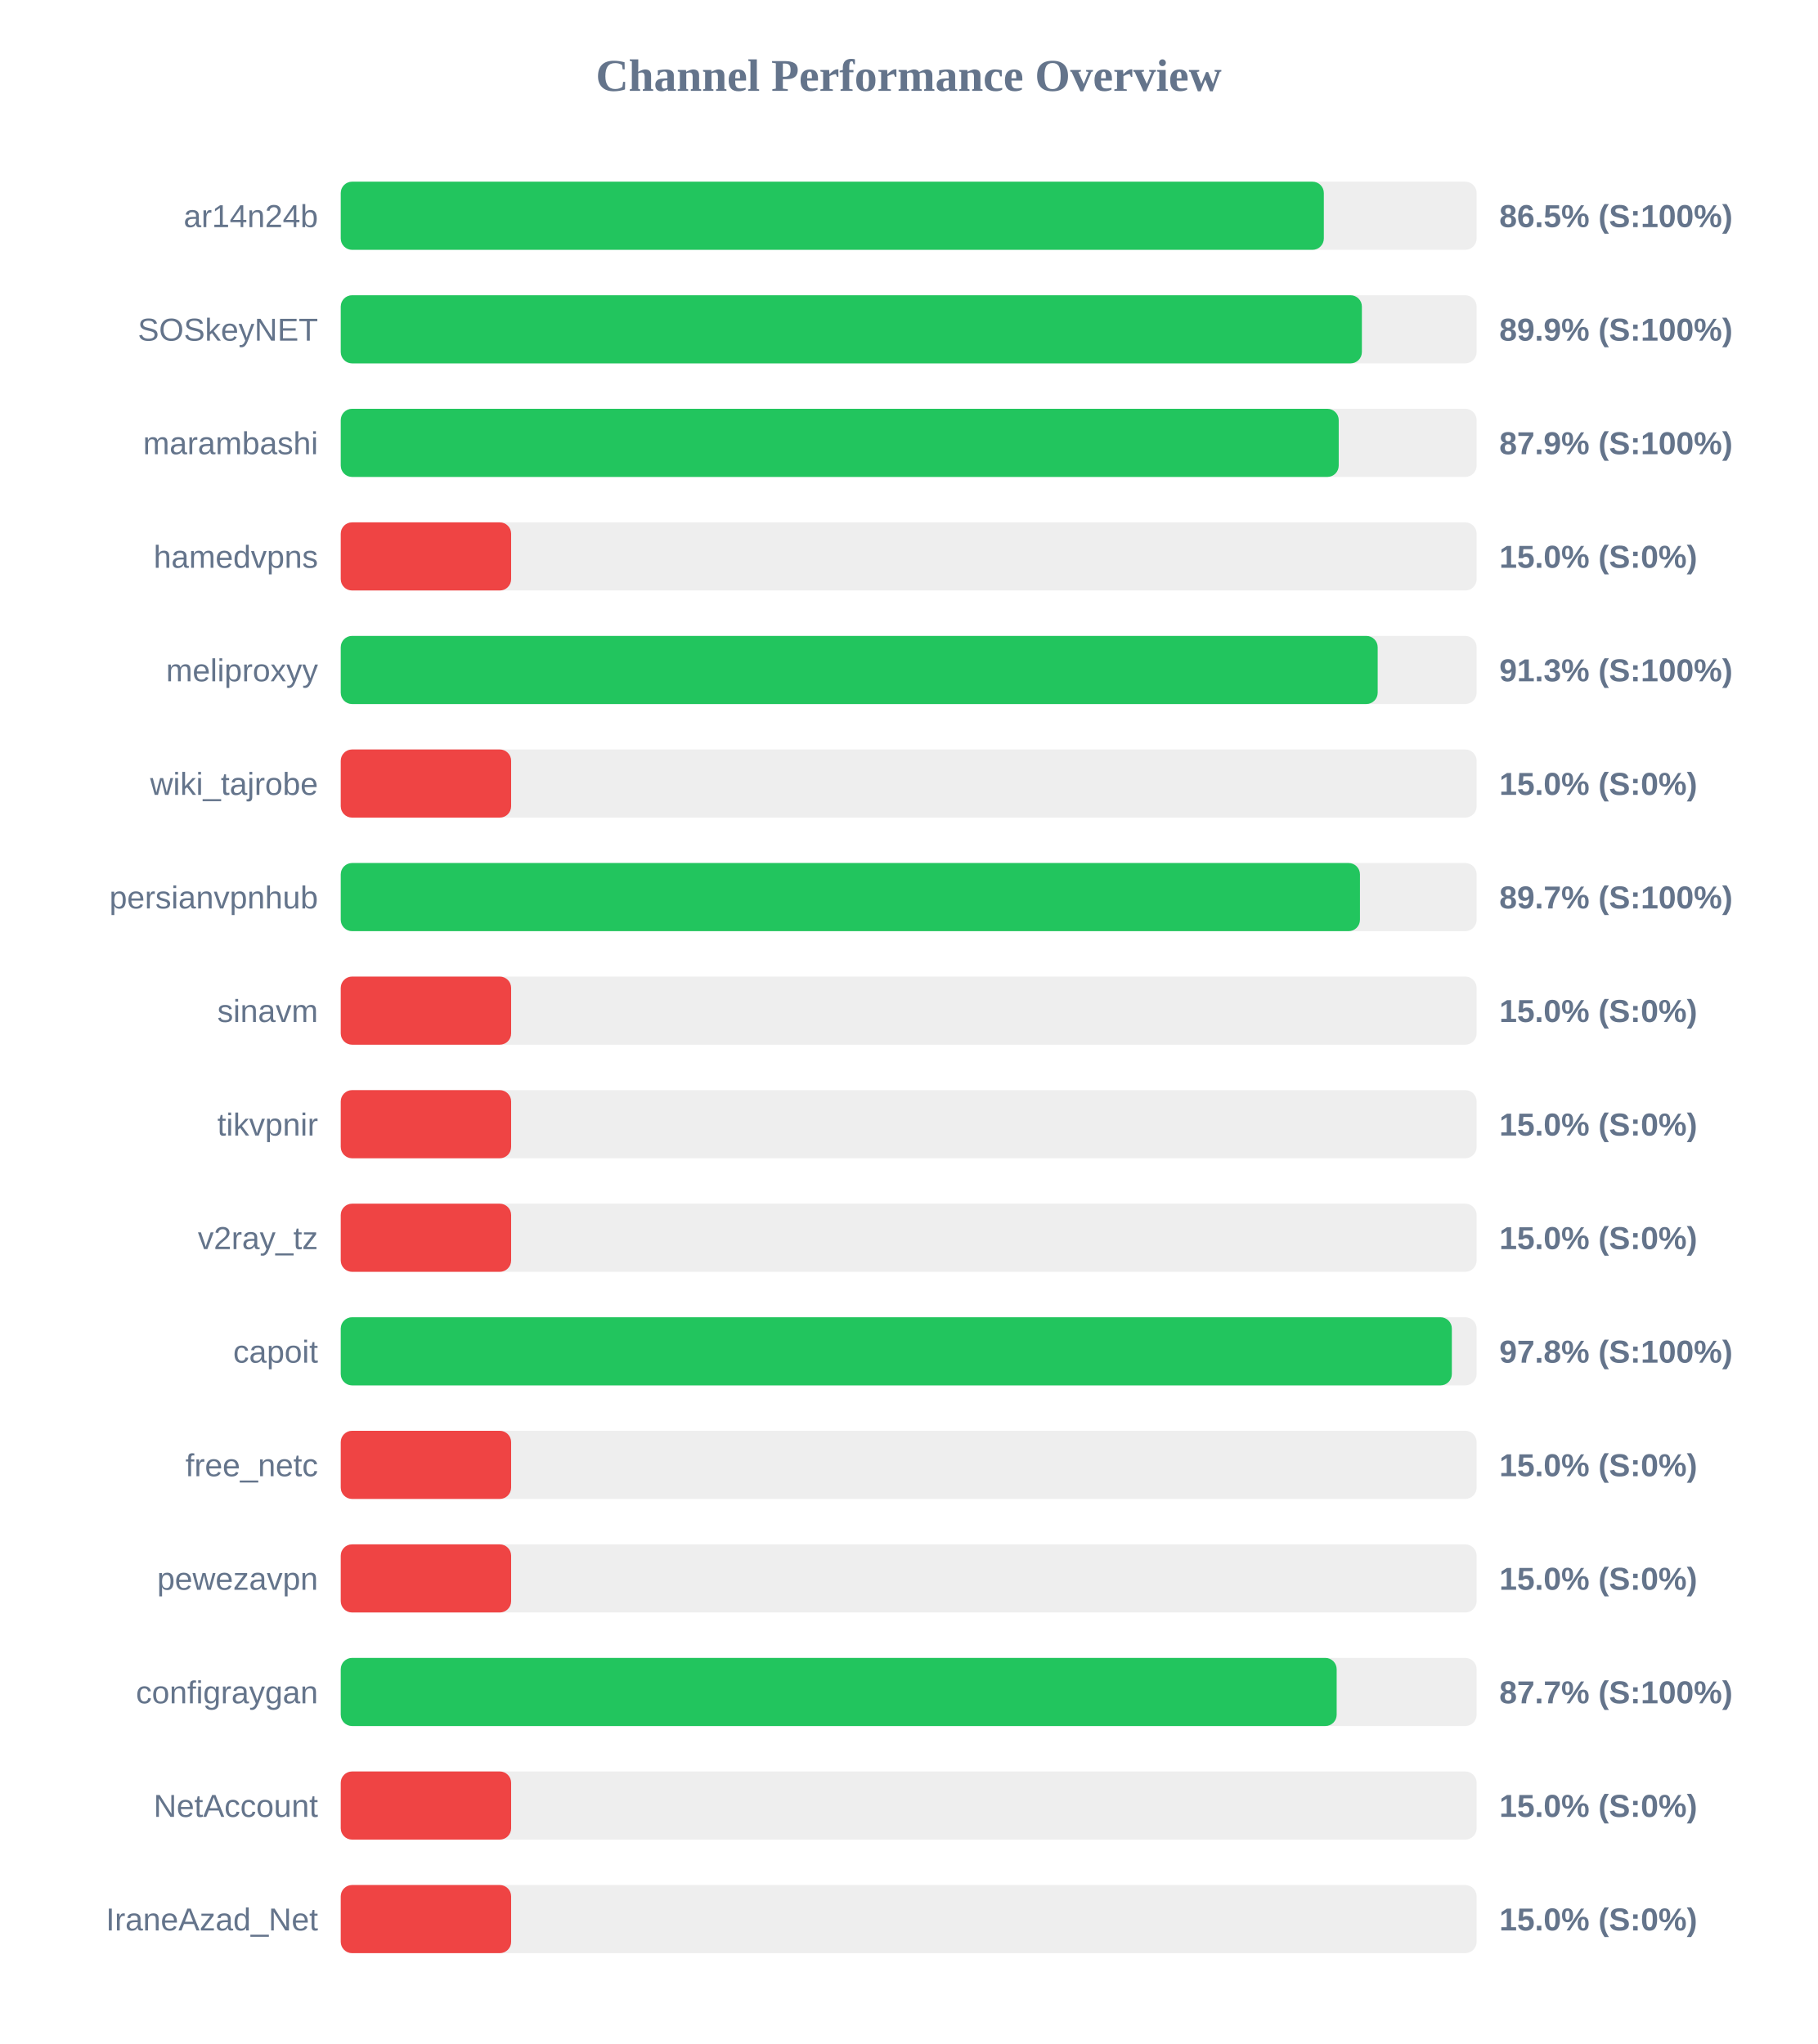
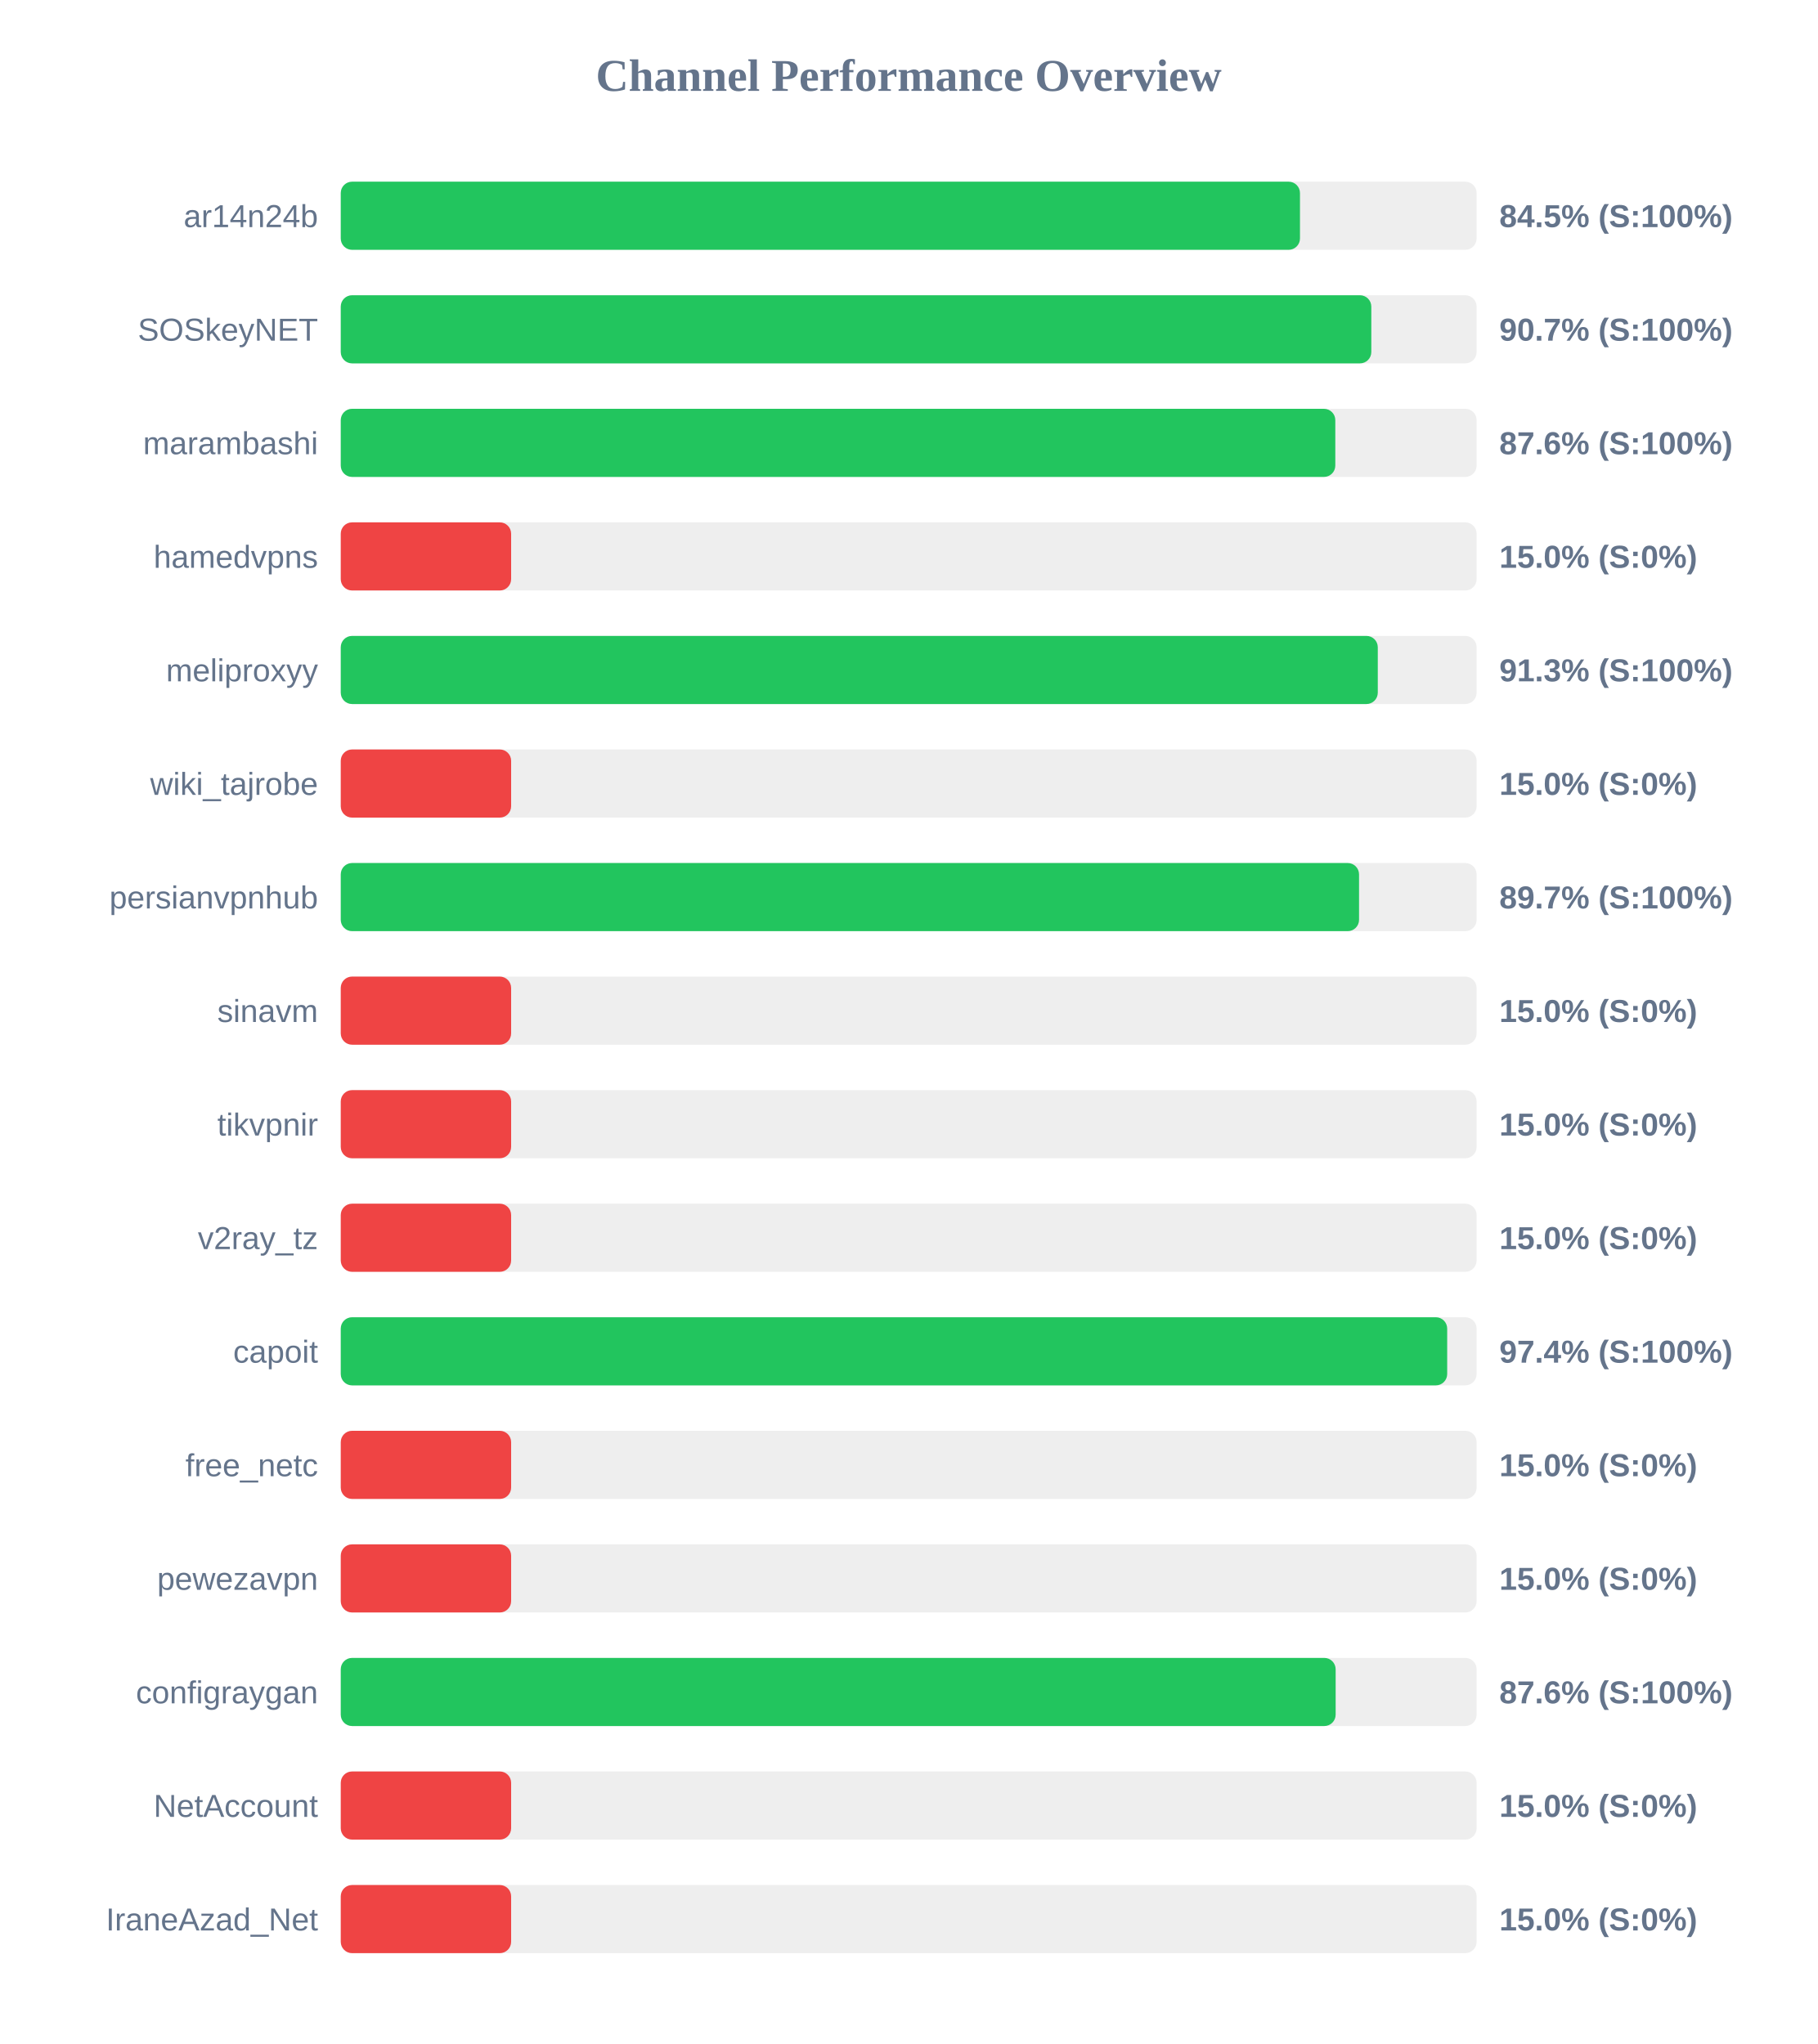
<svg xmlns="http://www.w3.org/2000/svg" width="800" height="900" version="1.1">
  <style>
        .row { font: 14px Arial; fill: #64748b; }
        .score { font: bold 14px Arial; fill: #64748b; }
    </style>
  <text x="400" y="40" text-anchor="middle" font-size="20px" font-weight="bold" fill="#64748b">Channel Performance Overview</text>
  <rect x="150" y="80" width="500" height="30" fill="#eee" rx="5" />
-   <rect x="150" y="80" width="432.75" height="30" fill="#22c55e" rx="5" />
+   <rect x="150" y="80" width="422.25" height="30" fill="#22c55e" rx="5" />
  <text x="140" y="100" text-anchor="end" class="row">ar14n24b</text>
-   <text x="660" y="100" text-anchor="start" class="score">86.5% (S:100%)</text>
+   <text x="660" y="100" text-anchor="start" class="score">84.5% (S:100%)</text>
  <rect x="150" y="130" width="500" height="30" fill="#eee" rx="5" />
-   <rect x="150" y="130" width="449.5" height="30" fill="#22c55e" rx="5" />
+   <rect x="150" y="130" width="453.65" height="30" fill="#22c55e" rx="5" />
  <text x="140" y="150" text-anchor="end" class="row">SOSkeyNET</text>
-   <text x="660" y="150" text-anchor="start" class="score">89.9% (S:100%)</text>
+   <text x="660" y="150" text-anchor="start" class="score">90.7% (S:100%)</text>
  <rect x="150" y="180" width="500" height="30" fill="#eee" rx="5" />
-   <rect x="150" y="180" width="439.3" height="30" fill="#22c55e" rx="5" />
+   <rect x="150" y="180" width="437.8" height="30" fill="#22c55e" rx="5" />
  <text x="140" y="200" text-anchor="end" class="row">marambashi</text>
-   <text x="660" y="200" text-anchor="start" class="score">87.9% (S:100%)</text>
+   <text x="660" y="200" text-anchor="start" class="score">87.6% (S:100%)</text>
  <rect x="150" y="230" width="500" height="30" fill="#eee" rx="5" />
  <rect x="150" y="230" width="75.0" height="30" fill="#ef4444" rx="5" />
  <text x="140" y="250" text-anchor="end" class="row">hamedvpns</text>
  <text x="660" y="250" text-anchor="start" class="score">15.0% (S:0%)</text>
  <rect x="150" y="280" width="500" height="30" fill="#eee" rx="5" />
-   <rect x="150" y="280" width="456.45" height="30" fill="#22c55e" rx="5" />
+   <rect x="150" y="280" width="456.5" height="30" fill="#22c55e" rx="5" />
  <text x="140" y="300" text-anchor="end" class="row">meliproxyy</text>
  <text x="660" y="300" text-anchor="start" class="score">91.3% (S:100%)</text>
  <rect x="150" y="330" width="500" height="30" fill="#eee" rx="5" />
  <rect x="150" y="330" width="75.0" height="30" fill="#ef4444" rx="5" />
  <text x="140" y="350" text-anchor="end" class="row">wiki_tajrobe</text>
  <text x="660" y="350" text-anchor="start" class="score">15.0% (S:0%)</text>
  <rect x="150" y="380" width="500" height="30" fill="#eee" rx="5" />
-   <rect x="150" y="380" width="448.65" height="30" fill="#22c55e" rx="5" />
+   <rect x="150" y="380" width="448.25" height="30" fill="#22c55e" rx="5" />
  <text x="140" y="400" text-anchor="end" class="row">persianvpnhub</text>
  <text x="660" y="400" text-anchor="start" class="score">89.7% (S:100%)</text>
  <rect x="150" y="430" width="500" height="30" fill="#eee" rx="5" />
  <rect x="150" y="430" width="75.0" height="30" fill="#ef4444" rx="5" />
  <text x="140" y="450" text-anchor="end" class="row">sinavm</text>
  <text x="660" y="450" text-anchor="start" class="score">15.0% (S:0%)</text>
  <rect x="150" y="480" width="500" height="30" fill="#eee" rx="5" />
  <rect x="150" y="480" width="75.0" height="30" fill="#ef4444" rx="5" />
  <text x="140" y="500" text-anchor="end" class="row">tikvpnir</text>
  <text x="660" y="500" text-anchor="start" class="score">15.0% (S:0%)</text>
  <rect x="150" y="530" width="500" height="30" fill="#eee" rx="5" />
  <rect x="150" y="530" width="75.0" height="30" fill="#ef4444" rx="5" />
  <text x="140" y="550" text-anchor="end" class="row">v2ray_tz</text>
  <text x="660" y="550" text-anchor="start" class="score">15.0% (S:0%)</text>
  <rect x="150" y="580" width="500" height="30" fill="#eee" rx="5" />
-   <rect x="150" y="580" width="489.1" height="30" fill="#22c55e" rx="5" />
+   <rect x="150" y="580" width="487.05" height="30" fill="#22c55e" rx="5" />
  <text x="140" y="600" text-anchor="end" class="row">capoit</text>
-   <text x="660" y="600" text-anchor="start" class="score">97.8% (S:100%)</text>
+   <text x="660" y="600" text-anchor="start" class="score">97.4% (S:100%)</text>
  <rect x="150" y="630" width="500" height="30" fill="#eee" rx="5" />
  <rect x="150" y="630" width="75.0" height="30" fill="#ef4444" rx="5" />
  <text x="140" y="650" text-anchor="end" class="row">free_netc</text>
  <text x="660" y="650" text-anchor="start" class="score">15.0% (S:0%)</text>
  <rect x="150" y="680" width="500" height="30" fill="#eee" rx="5" />
  <rect x="150" y="680" width="75.0" height="30" fill="#ef4444" rx="5" />
  <text x="140" y="700" text-anchor="end" class="row">pewezavpn</text>
  <text x="660" y="700" text-anchor="start" class="score">15.0% (S:0%)</text>
  <rect x="150" y="730" width="500" height="30" fill="#eee" rx="5" />
-   <rect x="150" y="730" width="438.4" height="30" fill="#22c55e" rx="5" />
+   <rect x="150" y="730" width="437.95" height="30" fill="#22c55e" rx="5" />
  <text x="140" y="750" text-anchor="end" class="row">configraygan</text>
-   <text x="660" y="750" text-anchor="start" class="score">87.7% (S:100%)</text>
+   <text x="660" y="750" text-anchor="start" class="score">87.6% (S:100%)</text>
  <rect x="150" y="780" width="500" height="30" fill="#eee" rx="5" />
  <rect x="150" y="780" width="75.0" height="30" fill="#ef4444" rx="5" />
  <text x="140" y="800" text-anchor="end" class="row">NetAccount</text>
  <text x="660" y="800" text-anchor="start" class="score">15.0% (S:0%)</text>
  <rect x="150" y="830" width="500" height="30" fill="#eee" rx="5" />
  <rect x="150" y="830" width="75.0" height="30" fill="#ef4444" rx="5" />
  <text x="140" y="850" text-anchor="end" class="row">IraneAzad_Net</text>
  <text x="660" y="850" text-anchor="start" class="score">15.0% (S:0%)</text>
</svg>
